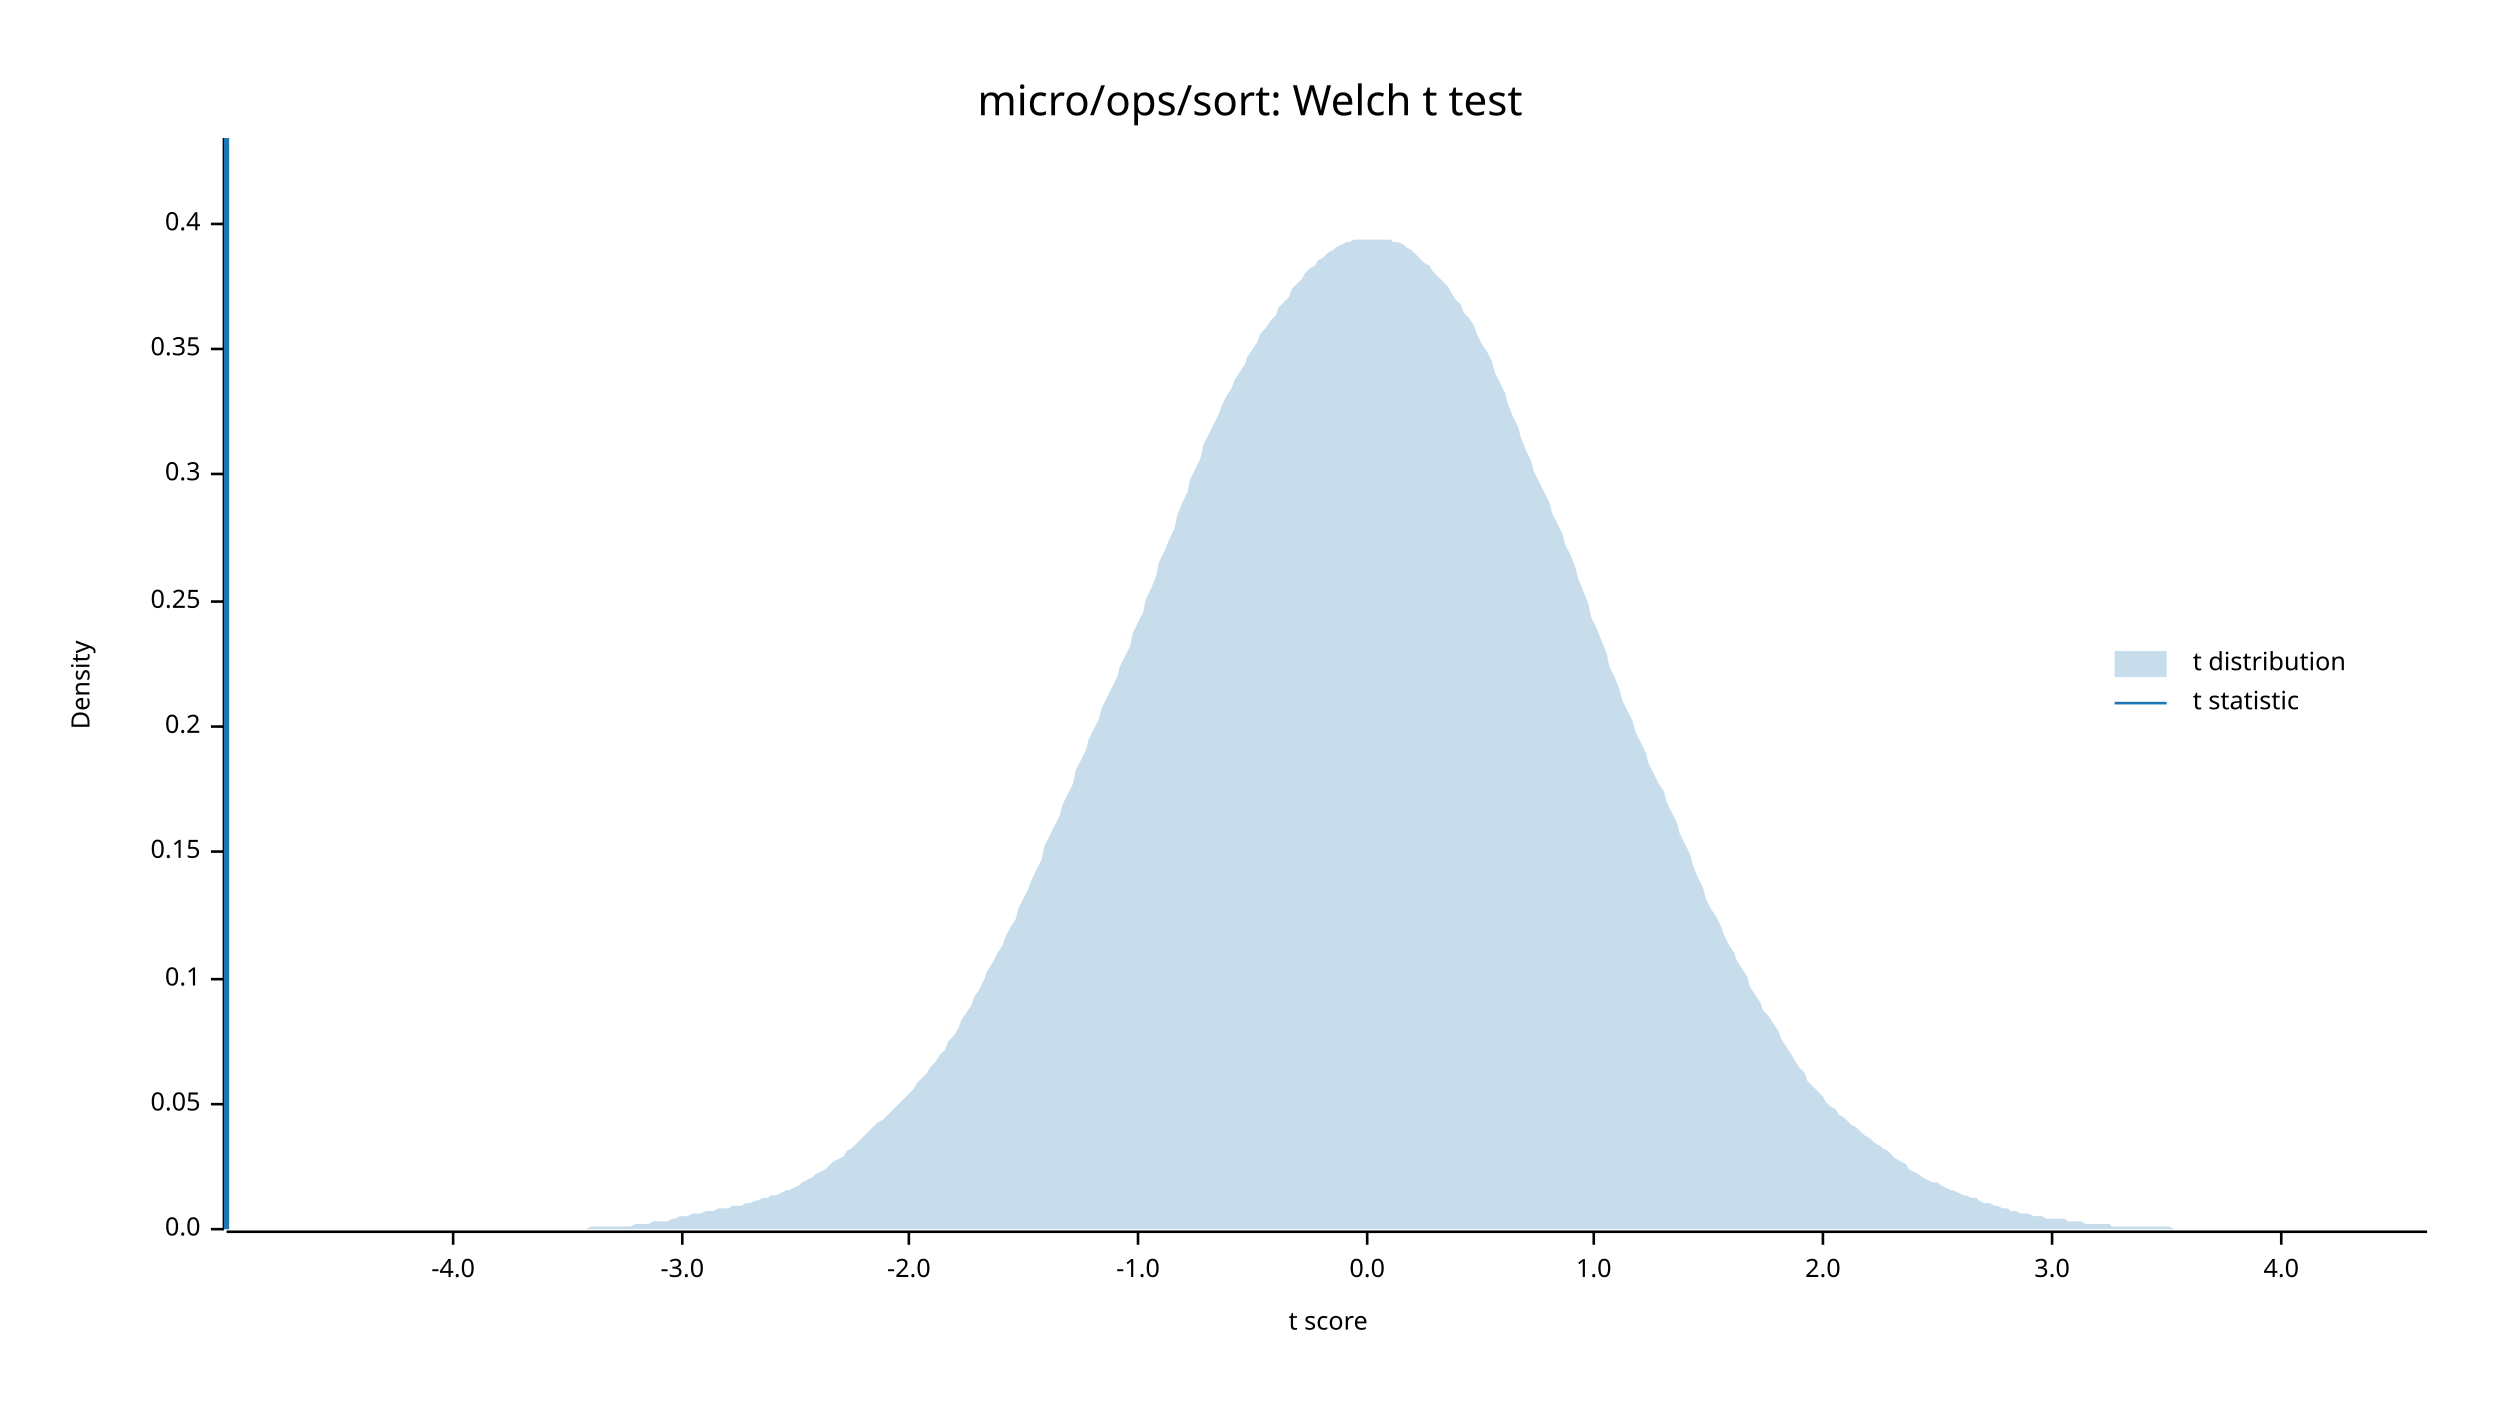
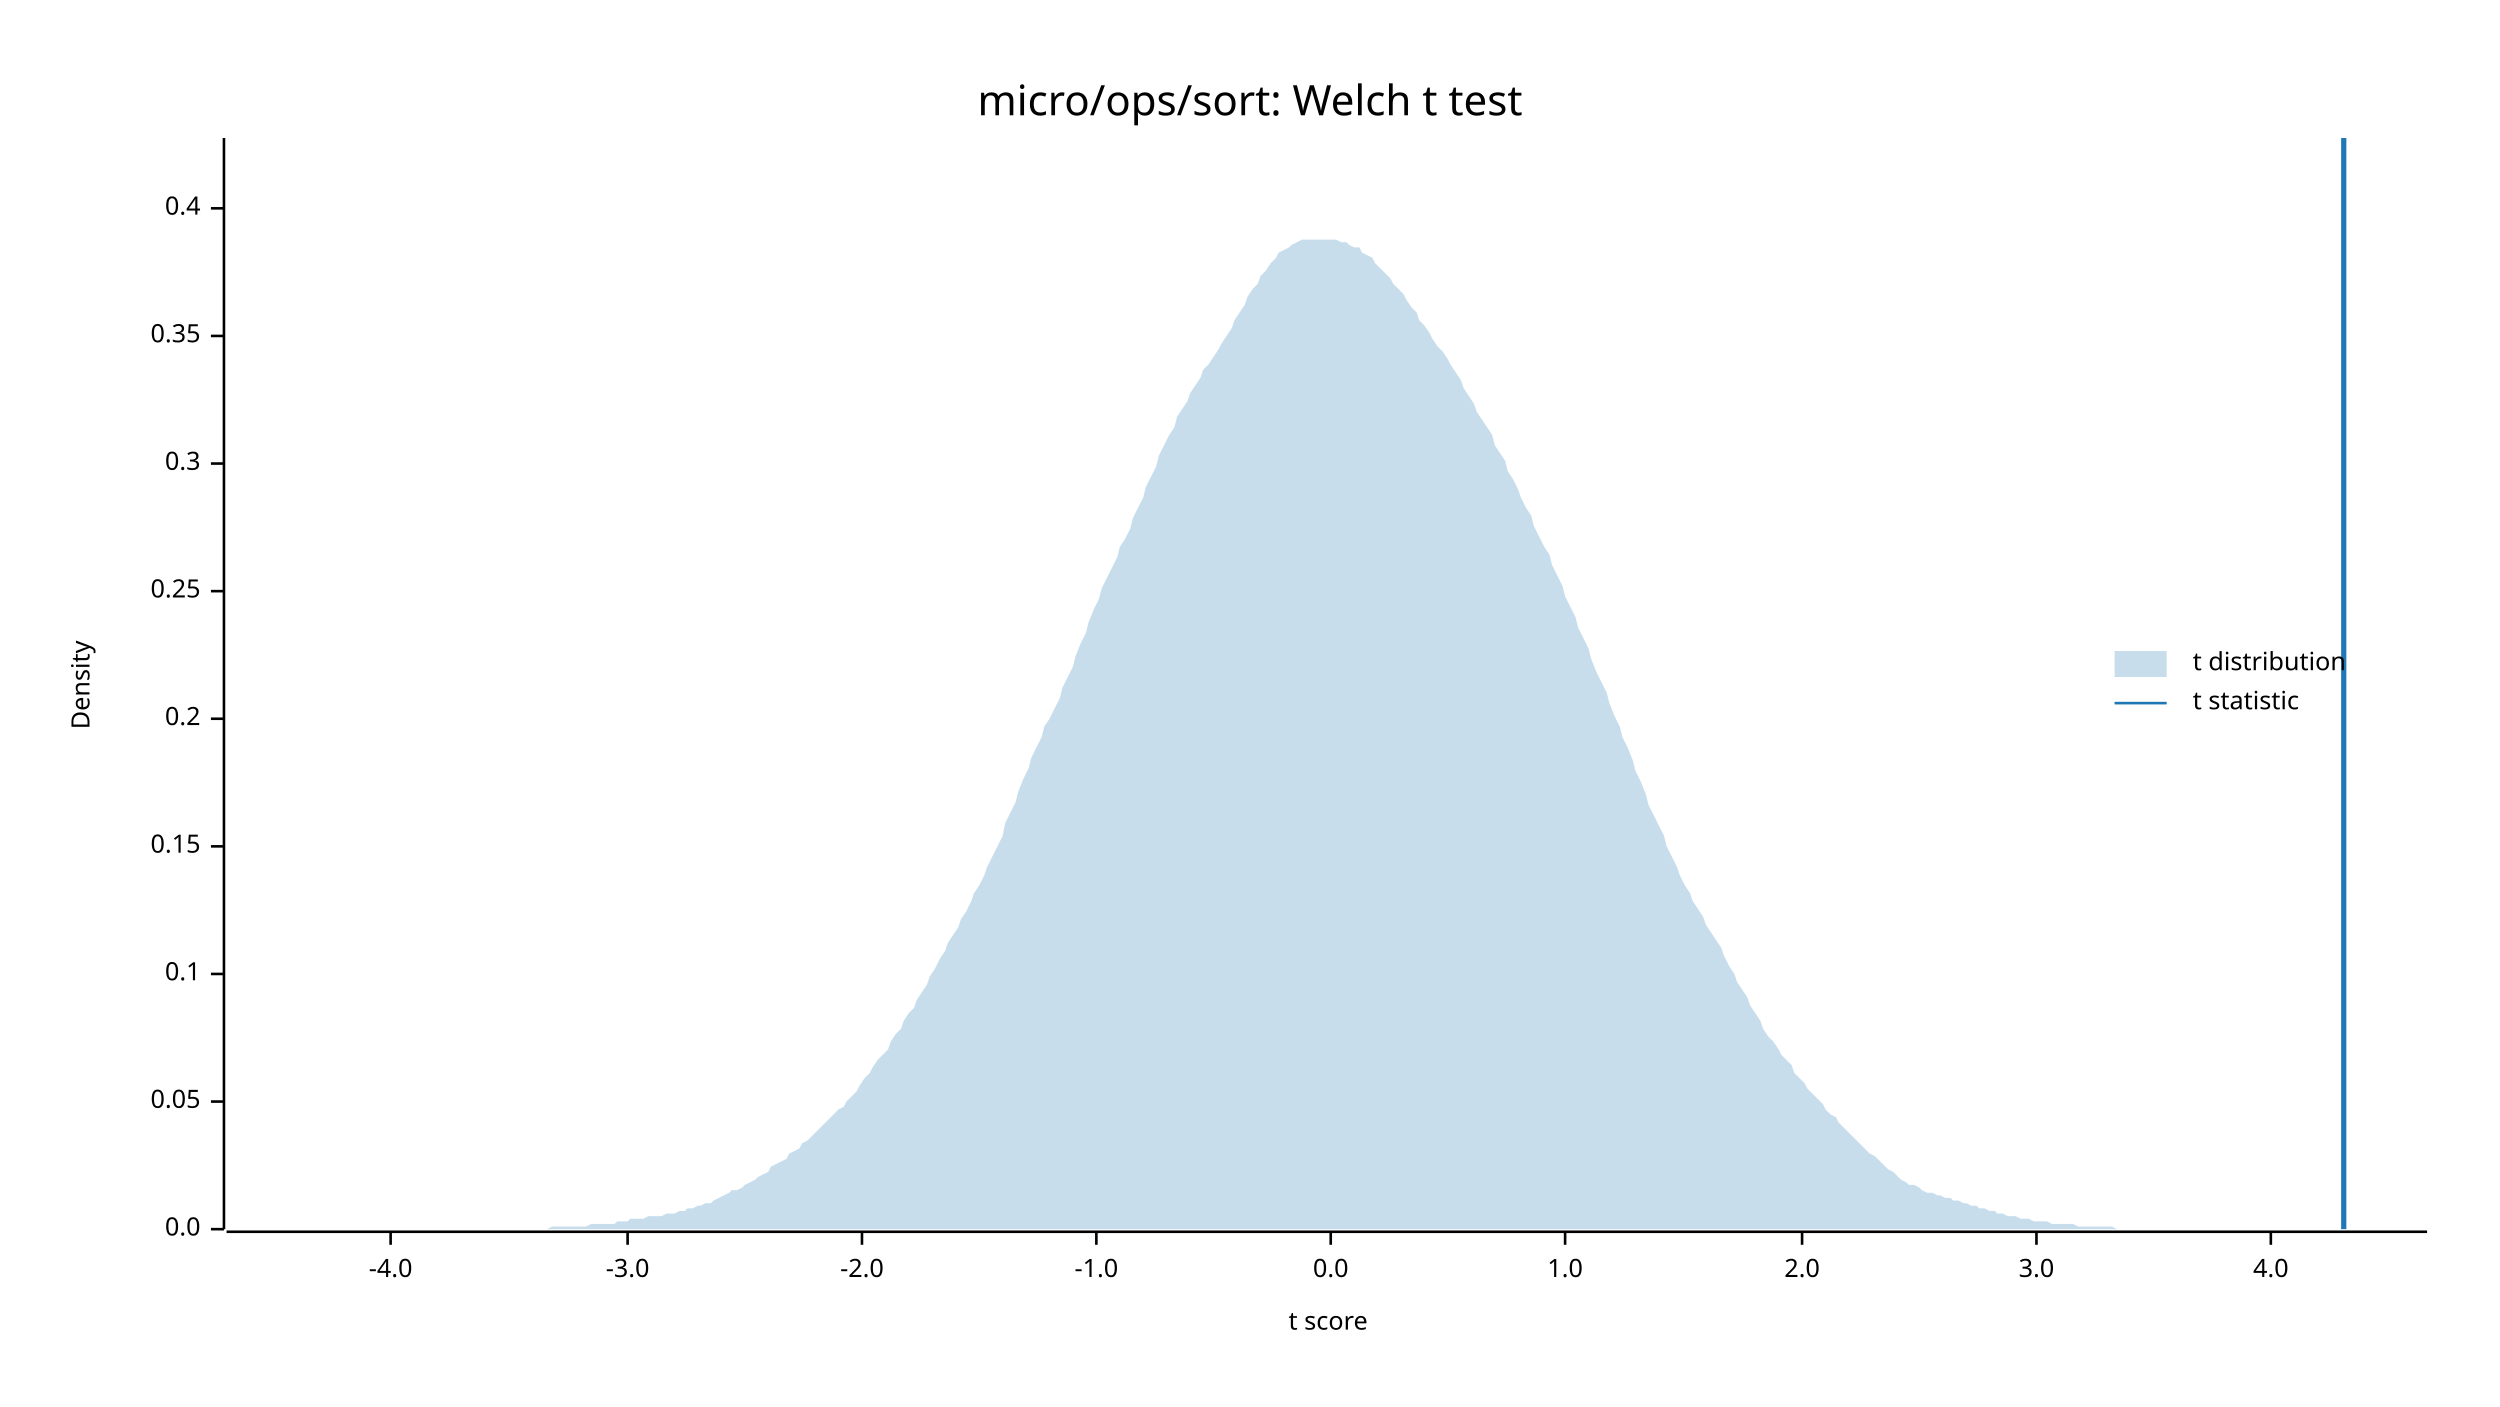
<svg xmlns="http://www.w3.org/2000/svg" width="960" height="540" viewBox="0 0 960 540">
  <text x="480" y="32" dy="0.76em" text-anchor="middle" font-family="sans-serif" font-size="16.129" opacity="1" fill="#000000">
micro/ops/sort: Welch t test
</text>
  <text x="27" y="263" dy="0.76em" text-anchor="middle" font-family="sans-serif" font-size="9.677" opacity="1" fill="#000000" transform="rotate(270, 27, 263)">
Density
</text>
  <text x="510" y="513" dy="-0.5ex" text-anchor="middle" font-family="sans-serif" font-size="9.677" opacity="1" fill="#000000">
t score
</text>
  <polyline fill="none" opacity="1" stroke="#000000" stroke-width="1" points="86,53 86,472 " />
  <text x="77" y="472" dy="0.5ex" text-anchor="end" font-family="sans-serif" font-size="9.677" opacity="1" fill="#000000">
0.0
</text>
  <polyline fill="none" opacity="1" stroke="#000000" stroke-width="1" points="81,472 86,472 " />
-   <text x="77" y="424" dy="0.5ex" text-anchor="end" font-family="sans-serif" font-size="9.677" opacity="1" fill="#000000">
+   <text x="77" y="423" dy="0.5ex" text-anchor="end" font-family="sans-serif" font-size="9.677" opacity="1" fill="#000000">
0.05
</text>
-   <polyline fill="none" opacity="1" stroke="#000000" stroke-width="1" points="81,424 86,424 " />
-   <text x="77" y="376" dy="0.5ex" text-anchor="end" font-family="sans-serif" font-size="9.677" opacity="1" fill="#000000">
+   <polyline fill="none" opacity="1" stroke="#000000" stroke-width="1" points="81,423 86,423 " />
+   <text x="77" y="374" dy="0.5ex" text-anchor="end" font-family="sans-serif" font-size="9.677" opacity="1" fill="#000000">
0.1
</text>
-   <polyline fill="none" opacity="1" stroke="#000000" stroke-width="1" points="81,376 86,376 " />
-   <text x="77" y="327" dy="0.5ex" text-anchor="end" font-family="sans-serif" font-size="9.677" opacity="1" fill="#000000">
+   <polyline fill="none" opacity="1" stroke="#000000" stroke-width="1" points="81,374 86,374 " />
+   <text x="77" y="325" dy="0.5ex" text-anchor="end" font-family="sans-serif" font-size="9.677" opacity="1" fill="#000000">
0.15
</text>
-   <polyline fill="none" opacity="1" stroke="#000000" stroke-width="1" points="81,327 86,327 " />
-   <text x="77" y="279" dy="0.5ex" text-anchor="end" font-family="sans-serif" font-size="9.677" opacity="1" fill="#000000">
+   <polyline fill="none" opacity="1" stroke="#000000" stroke-width="1" points="81,325 86,325 " />
+   <text x="77" y="276" dy="0.5ex" text-anchor="end" font-family="sans-serif" font-size="9.677" opacity="1" fill="#000000">
0.2
</text>
-   <polyline fill="none" opacity="1" stroke="#000000" stroke-width="1" points="81,279 86,279 " />
-   <text x="77" y="231" dy="0.5ex" text-anchor="end" font-family="sans-serif" font-size="9.677" opacity="1" fill="#000000">
+   <polyline fill="none" opacity="1" stroke="#000000" stroke-width="1" points="81,276 86,276 " />
+   <text x="77" y="227" dy="0.5ex" text-anchor="end" font-family="sans-serif" font-size="9.677" opacity="1" fill="#000000">
0.25
</text>
-   <polyline fill="none" opacity="1" stroke="#000000" stroke-width="1" points="81,231 86,231 " />
-   <text x="77" y="182" dy="0.5ex" text-anchor="end" font-family="sans-serif" font-size="9.677" opacity="1" fill="#000000">
+   <polyline fill="none" opacity="1" stroke="#000000" stroke-width="1" points="81,227 86,227 " />
+   <text x="77" y="178" dy="0.5ex" text-anchor="end" font-family="sans-serif" font-size="9.677" opacity="1" fill="#000000">
0.3
</text>
-   <polyline fill="none" opacity="1" stroke="#000000" stroke-width="1" points="81,182 86,182 " />
-   <text x="77" y="134" dy="0.5ex" text-anchor="end" font-family="sans-serif" font-size="9.677" opacity="1" fill="#000000">
+   <polyline fill="none" opacity="1" stroke="#000000" stroke-width="1" points="81,178 86,178 " />
+   <text x="77" y="129" dy="0.5ex" text-anchor="end" font-family="sans-serif" font-size="9.677" opacity="1" fill="#000000">
0.35
</text>
-   <polyline fill="none" opacity="1" stroke="#000000" stroke-width="1" points="81,134 86,134 " />
-   <text x="77" y="86" dy="0.5ex" text-anchor="end" font-family="sans-serif" font-size="9.677" opacity="1" fill="#000000">
+   <polyline fill="none" opacity="1" stroke="#000000" stroke-width="1" points="81,129 86,129 " />
+   <text x="77" y="80" dy="0.5ex" text-anchor="end" font-family="sans-serif" font-size="9.677" opacity="1" fill="#000000">
0.4
</text>
-   <polyline fill="none" opacity="1" stroke="#000000" stroke-width="1" points="81,86 86,86 " />
+   <polyline fill="none" opacity="1" stroke="#000000" stroke-width="1" points="81,80 86,80 " />
  <polyline fill="none" opacity="1" stroke="#000000" stroke-width="1" points="87,473 932,473 " />
-   <text x="174" y="483" dy="0.76em" text-anchor="middle" font-family="sans-serif" font-size="9.677" opacity="1" fill="#000000">
+   <text x="150" y="483" dy="0.76em" text-anchor="middle" font-family="sans-serif" font-size="9.677" opacity="1" fill="#000000">
-4.0
</text>
-   <polyline fill="none" opacity="1" stroke="#000000" stroke-width="1" points="174,473 174,478 " />
-   <text x="262" y="483" dy="0.76em" text-anchor="middle" font-family="sans-serif" font-size="9.677" opacity="1" fill="#000000">
+   <polyline fill="none" opacity="1" stroke="#000000" stroke-width="1" points="150,473 150,478 " />
+   <text x="241" y="483" dy="0.76em" text-anchor="middle" font-family="sans-serif" font-size="9.677" opacity="1" fill="#000000">
-3.0
</text>
-   <polyline fill="none" opacity="1" stroke="#000000" stroke-width="1" points="262,473 262,478 " />
-   <text x="349" y="483" dy="0.76em" text-anchor="middle" font-family="sans-serif" font-size="9.677" opacity="1" fill="#000000">
+   <polyline fill="none" opacity="1" stroke="#000000" stroke-width="1" points="241,473 241,478 " />
+   <text x="331" y="483" dy="0.76em" text-anchor="middle" font-family="sans-serif" font-size="9.677" opacity="1" fill="#000000">
-2.0
</text>
-   <polyline fill="none" opacity="1" stroke="#000000" stroke-width="1" points="349,473 349,478 " />
-   <text x="437" y="483" dy="0.76em" text-anchor="middle" font-family="sans-serif" font-size="9.677" opacity="1" fill="#000000">
+   <polyline fill="none" opacity="1" stroke="#000000" stroke-width="1" points="331,473 331,478 " />
+   <text x="421" y="483" dy="0.76em" text-anchor="middle" font-family="sans-serif" font-size="9.677" opacity="1" fill="#000000">
-1.0
</text>
-   <polyline fill="none" opacity="1" stroke="#000000" stroke-width="1" points="437,473 437,478 " />
-   <text x="525" y="483" dy="0.76em" text-anchor="middle" font-family="sans-serif" font-size="9.677" opacity="1" fill="#000000">
+   <polyline fill="none" opacity="1" stroke="#000000" stroke-width="1" points="421,473 421,478 " />
+   <text x="511" y="483" dy="0.76em" text-anchor="middle" font-family="sans-serif" font-size="9.677" opacity="1" fill="#000000">
0.0
</text>
-   <polyline fill="none" opacity="1" stroke="#000000" stroke-width="1" points="525,473 525,478 " />
-   <text x="612" y="483" dy="0.76em" text-anchor="middle" font-family="sans-serif" font-size="9.677" opacity="1" fill="#000000">
+   <polyline fill="none" opacity="1" stroke="#000000" stroke-width="1" points="511,473 511,478 " />
+   <text x="601" y="483" dy="0.76em" text-anchor="middle" font-family="sans-serif" font-size="9.677" opacity="1" fill="#000000">
1.0
</text>
-   <polyline fill="none" opacity="1" stroke="#000000" stroke-width="1" points="612,473 612,478 " />
-   <text x="700" y="483" dy="0.76em" text-anchor="middle" font-family="sans-serif" font-size="9.677" opacity="1" fill="#000000">
+   <polyline fill="none" opacity="1" stroke="#000000" stroke-width="1" points="601,473 601,478 " />
+   <text x="692" y="483" dy="0.76em" text-anchor="middle" font-family="sans-serif" font-size="9.677" opacity="1" fill="#000000">
2.0
</text>
-   <polyline fill="none" opacity="1" stroke="#000000" stroke-width="1" points="700,473 700,478 " />
-   <text x="788" y="483" dy="0.76em" text-anchor="middle" font-family="sans-serif" font-size="9.677" opacity="1" fill="#000000">
+   <polyline fill="none" opacity="1" stroke="#000000" stroke-width="1" points="692,473 692,478 " />
+   <text x="782" y="483" dy="0.76em" text-anchor="middle" font-family="sans-serif" font-size="9.677" opacity="1" fill="#000000">
3.0
</text>
-   <polyline fill="none" opacity="1" stroke="#000000" stroke-width="1" points="788,473 788,478 " />
-   <text x="876" y="483" dy="0.76em" text-anchor="middle" font-family="sans-serif" font-size="9.677" opacity="1" fill="#000000">
+   <polyline fill="none" opacity="1" stroke="#000000" stroke-width="1" points="782,473 782,478 " />
+   <text x="872" y="483" dy="0.76em" text-anchor="middle" font-family="sans-serif" font-size="9.677" opacity="1" fill="#000000">
4.0
</text>
-   <polyline fill="none" opacity="1" stroke="#000000" stroke-width="1" points="876,473 876,478 " />
-   <polygon opacity="0.25" fill="#1F78B4" points="87,472 88,472 90,472 92,472 93,472 95,472 97,472 98,472 100,472 102,472 103,472 105,472 107,472 109,472 110,472 112,472 114,472 115,472 117,472 119,472 120,472 122,472 124,472 125,472 127,472 129,472 131,472 132,472 134,472 136,472 137,472 139,472 141,472 142,472 144,472 146,472 147,472 149,472 151,472 153,472 154,472 156,472 158,472 159,472 161,472 163,472 164,472 166,472 168,472 169,472 171,472 173,472 175,472 176,472 178,472 180,472 181,472 183,472 185,472 186,472 188,472 190,472 191,472 193,472 195,472 197,472 198,472 200,472 202,472 203,472 205,472 207,472 208,472 210,472 212,472 214,472 215,472 217,472 219,472 220,472 222,472 224,472 225,472 227,471 229,471 230,471 232,471 234,471 236,471 237,471 239,471 241,471 242,471 244,470 246,470 247,470 249,470 251,469 252,469 254,469 256,469 258,468 259,468 261,467 263,467 264,467 266,466 268,466 269,466 271,465 273,465 274,465 276,464 278,464 280,464 281,463 283,463 285,463 286,462 288,462 290,461 291,461 293,460 295,460 296,459 298,459 300,458 302,457 303,457 305,456 307,455 308,454 310,453 312,452 313,451 315,450 317,449 318,448 320,446 322,445 324,444 325,442 327,441 329,439 330,438 332,436 334,434 335,433 337,431 339,430 341,428 342,427 344,425 346,423 347,422 349,420 351,418 352,416 354,414 356,412 357,410 359,408 361,405 363,403 364,400 366,398 368,395 369,392 371,389 373,386 374,383 376,380 378,376 379,373 381,370 383,366 385,363 386,360 388,356 390,353 391,349 393,345 395,341 396,338 398,334 400,330 401,325 403,321 405,317 407,313 408,309 410,305 412,301 413,296 415,292 417,288 418,284 420,280 422,276 423,272 425,268 427,264 429,260 430,256 432,252 434,248 435,243 437,239 439,235 440,230 442,226 444,221 445,216 447,212 449,207 451,203 452,198 454,193 456,189 457,184 459,180 461,176 462,171 464,167 466,163 468,159 469,156 471,152 473,149 474,146 476,143 478,140 479,137 481,134 483,131 484,128 486,126 488,123 490,121 491,118 493,116 495,114 496,111 498,109 500,107 501,105 503,103 505,102 506,100 508,99 510,97 512,96 513,95 515,94 517,93 518,93 520,92 522,92 523,92 525,92 527,92 528,92 530,92 532,92 534,92 535,93 537,93 539,94 540,95 542,96 544,98 545,99 547,101 549,102 550,104 552,106 554,108 556,110 557,112 559,115 561,117 562,120 564,122 566,125 567,128 569,132 571,135 573,139 574,143 576,147 578,151 579,155 581,160 583,164 584,168 586,173 588,177 589,181 591,185 593,189 595,193 596,197 598,201 600,205 601,209 603,213 605,218 606,222 608,227 610,232 611,237 613,241 615,246 617,251 618,256 620,260 622,265 623,269 625,273 627,277 628,281 630,285 632,289 633,293 635,297 637,301 639,304 640,308 642,312 644,316 645,320 647,324 649,328 650,332 652,337 654,341 655,345 657,349 659,352 661,356 662,359 664,363 666,366 667,369 669,372 671,375 672,379 674,382 676,385 677,388 679,390 681,393 683,396 684,399 686,402 688,405 689,407 691,410 693,412 694,415 696,417 698,419 700,421 701,423 703,425 705,426 706,428 708,429 710,431 711,432 713,433 715,435 716,436 718,437 720,439 722,440 723,441 725,442 727,444 728,445 730,446 732,447 733,449 735,450 737,451 738,452 740,453 742,454 744,454 745,455 747,456 749,457 750,457 752,458 754,459 755,459 757,460 759,460 760,461 762,462 764,462 766,463 767,463 769,464 771,464 772,465 774,465 776,466 777,466 779,466 781,467 782,467 784,467 786,468 788,468 789,468 791,468 793,468 794,469 796,469 798,469 799,469 801,470 803,470 804,470 806,470 808,470 810,470 811,471 813,471 815,471 816,471 818,471 820,471 821,471 823,471 825,471 827,471 828,471 830,471 832,471 833,471 835,472 837,472 838,472 840,472 842,472 843,472 845,472 847,472 849,472 850,472 852,472 854,472 855,472 857,472 859,472 860,472 862,472 864,472 865,472 867,472 869,472 871,472 872,472 874,472 876,472 877,472 879,472 881,472 882,472 884,472 886,472 887,472 889,472 891,472 893,472 894,472 896,472 898,472 899,472 901,472 903,472 904,472 906,472 908,472 909,472 911,472 913,472 915,472 916,472 918,472 920,472 921,472 923,472 925,472 926,472 928,472 930,472 932,472 932,472 87,472 " />
-   <polyline fill="none" opacity="1" stroke="#1F78B4" stroke-width="2" points="87,472 87,53 " />
+   <polyline fill="none" opacity="1" stroke="#000000" stroke-width="1" points="872,473 872,478 " />
+   <polygon opacity="0.25" fill="#1F78B4" points="87,472 88,472 90,472 92,472 93,472 95,472 97,472 98,472 100,472 102,472 103,472 105,472 107,472 109,472 110,472 112,472 114,472 115,472 117,472 119,472 120,472 122,472 124,472 125,472 127,472 129,472 131,472 132,472 134,472 136,472 137,472 139,472 141,472 142,472 144,472 146,472 147,472 149,472 151,472 153,472 154,472 156,472 158,472 159,472 161,472 163,472 164,472 166,472 168,472 169,472 171,472 173,472 175,472 176,472 178,472 180,472 181,472 183,472 185,472 186,472 188,472 190,472 191,472 193,472 195,472 197,472 198,472 200,472 202,472 203,472 205,472 207,472 208,472 210,472 212,471 214,471 215,471 217,471 219,471 220,471 222,471 224,471 225,471 227,470 229,470 230,470 232,470 234,470 236,470 237,469 239,469 241,469 242,468 244,468 246,468 247,468 249,467 251,467 252,467 254,467 256,466 258,466 259,466 261,465 263,465 264,464 266,464 268,463 269,463 271,462 273,462 274,461 276,460 278,459 280,458 281,457 283,457 285,456 286,455 288,454 290,453 291,452 293,451 295,450 296,448 298,447 300,446 302,445 303,443 305,442 307,441 308,439 310,438 312,436 313,435 315,433 317,431 318,430 320,428 322,426 324,425 325,423 327,421 329,419 330,417 332,414 334,412 335,410 337,407 339,405 341,403 342,400 344,397 346,395 347,392 349,389 351,387 352,384 354,381 356,378 357,375 359,372 361,368 363,365 364,362 366,359 368,356 369,353 371,350 373,346 374,343 376,340 378,336 379,333 381,329 383,325 385,321 386,316 388,312 390,308 391,304 393,299 395,295 396,291 398,287 400,283 401,279 403,276 405,272 407,268 408,264 410,260 412,256 413,252 415,247 417,243 418,239 420,234 422,230 423,226 425,222 427,218 429,214 430,210 432,207 434,203 435,199 437,195 439,191 440,187 442,183 444,179 445,175 447,171 449,167 451,164 452,160 454,157 456,154 457,151 459,148 461,145 462,142 464,140 466,137 468,134 469,132 471,129 473,126 474,123 476,120 478,117 479,114 481,111 483,109 484,106 486,104 488,101 490,99 491,97 493,96 495,95 496,94 498,93 500,92 501,92 503,92 505,92 506,92 508,92 510,92 512,92 513,92 515,93 517,93 518,94 520,95 522,95 523,97 525,98 527,99 528,101 530,103 532,105 534,107 535,109 537,111 539,113 540,115 542,118 544,120 545,123 547,125 549,128 550,130 552,133 554,135 556,138 557,140 559,143 561,146 562,149 564,152 566,155 567,158 569,161 571,164 573,167 574,171 576,174 578,177 579,181 581,184 583,188 584,191 586,195 588,198 589,202 591,206 593,210 595,213 596,217 598,221 600,225 601,229 603,233 605,237 606,241 608,245 610,249 611,253 613,258 615,262 617,266 618,270 620,275 622,279 623,283 625,287 627,292 628,296 630,300 632,305 633,309 635,313 637,317 639,321 640,325 642,329 644,333 645,336 647,340 649,343 650,346 652,349 654,352 655,355 657,358 659,361 661,364 662,367 664,371 666,374 667,377 669,380 671,383 672,386 674,389 676,392 677,395 679,398 681,400 683,403 684,405 686,407 688,409 689,412 691,414 693,416 694,418 696,420 698,422 700,424 701,426 703,428 705,429 706,431 708,433 710,435 711,436 713,438 715,440 716,441 718,443 720,444 722,446 723,447 725,449 727,450 728,451 730,453 732,454 733,455 735,455 737,456 738,457 740,458 742,458 744,459 745,459 747,460 749,460 750,461 752,461 754,462 755,462 757,463 759,463 760,464 762,464 764,465 766,465 767,466 769,466 771,467 772,467 774,467 776,468 777,468 779,468 781,469 782,469 784,469 786,469 788,470 789,470 791,470 793,470 794,470 796,470 798,471 799,471 801,471 803,471 804,471 806,471 808,471 810,471 811,471 813,472 815,472 816,472 818,472 820,472 821,472 823,472 825,472 827,472 828,472 830,472 832,472 833,472 835,472 837,472 838,472 840,472 842,472 843,472 845,472 847,472 849,472 850,472 852,472 854,472 855,472 857,472 859,472 860,472 862,472 864,472 865,472 867,472 869,472 871,472 872,472 874,472 876,472 877,472 879,472 881,472 882,472 884,472 886,472 887,472 889,472 891,472 893,472 894,472 896,472 898,472 899,472 901,472 903,472 904,472 906,472 908,472 909,472 911,472 913,472 915,472 916,472 918,472 920,472 921,472 923,472 925,472 926,472 928,472 930,472 932,472 932,472 87,472 " />
+   <polyline fill="none" opacity="1" stroke="#1F78B4" stroke-width="2" points="900,472 900,53 " />
  <text x="842" y="250" dy="0.76em" text-anchor="start" font-family="sans-serif" font-size="9.677" opacity="1" fill="#000000">
t distribution
</text>
  <text x="842" y="265" dy="0.76em" text-anchor="start" font-family="sans-serif" font-size="9.677" opacity="1" fill="#000000">
t statistic
</text>
  <rect x="812" y="250" width="20" height="10" opacity="0.25" fill="#1F78B4" stroke="none" />
  <polyline fill="none" opacity="1" stroke="#1F78B4" stroke-width="1" points="812,270 832,270 " />
</svg>
